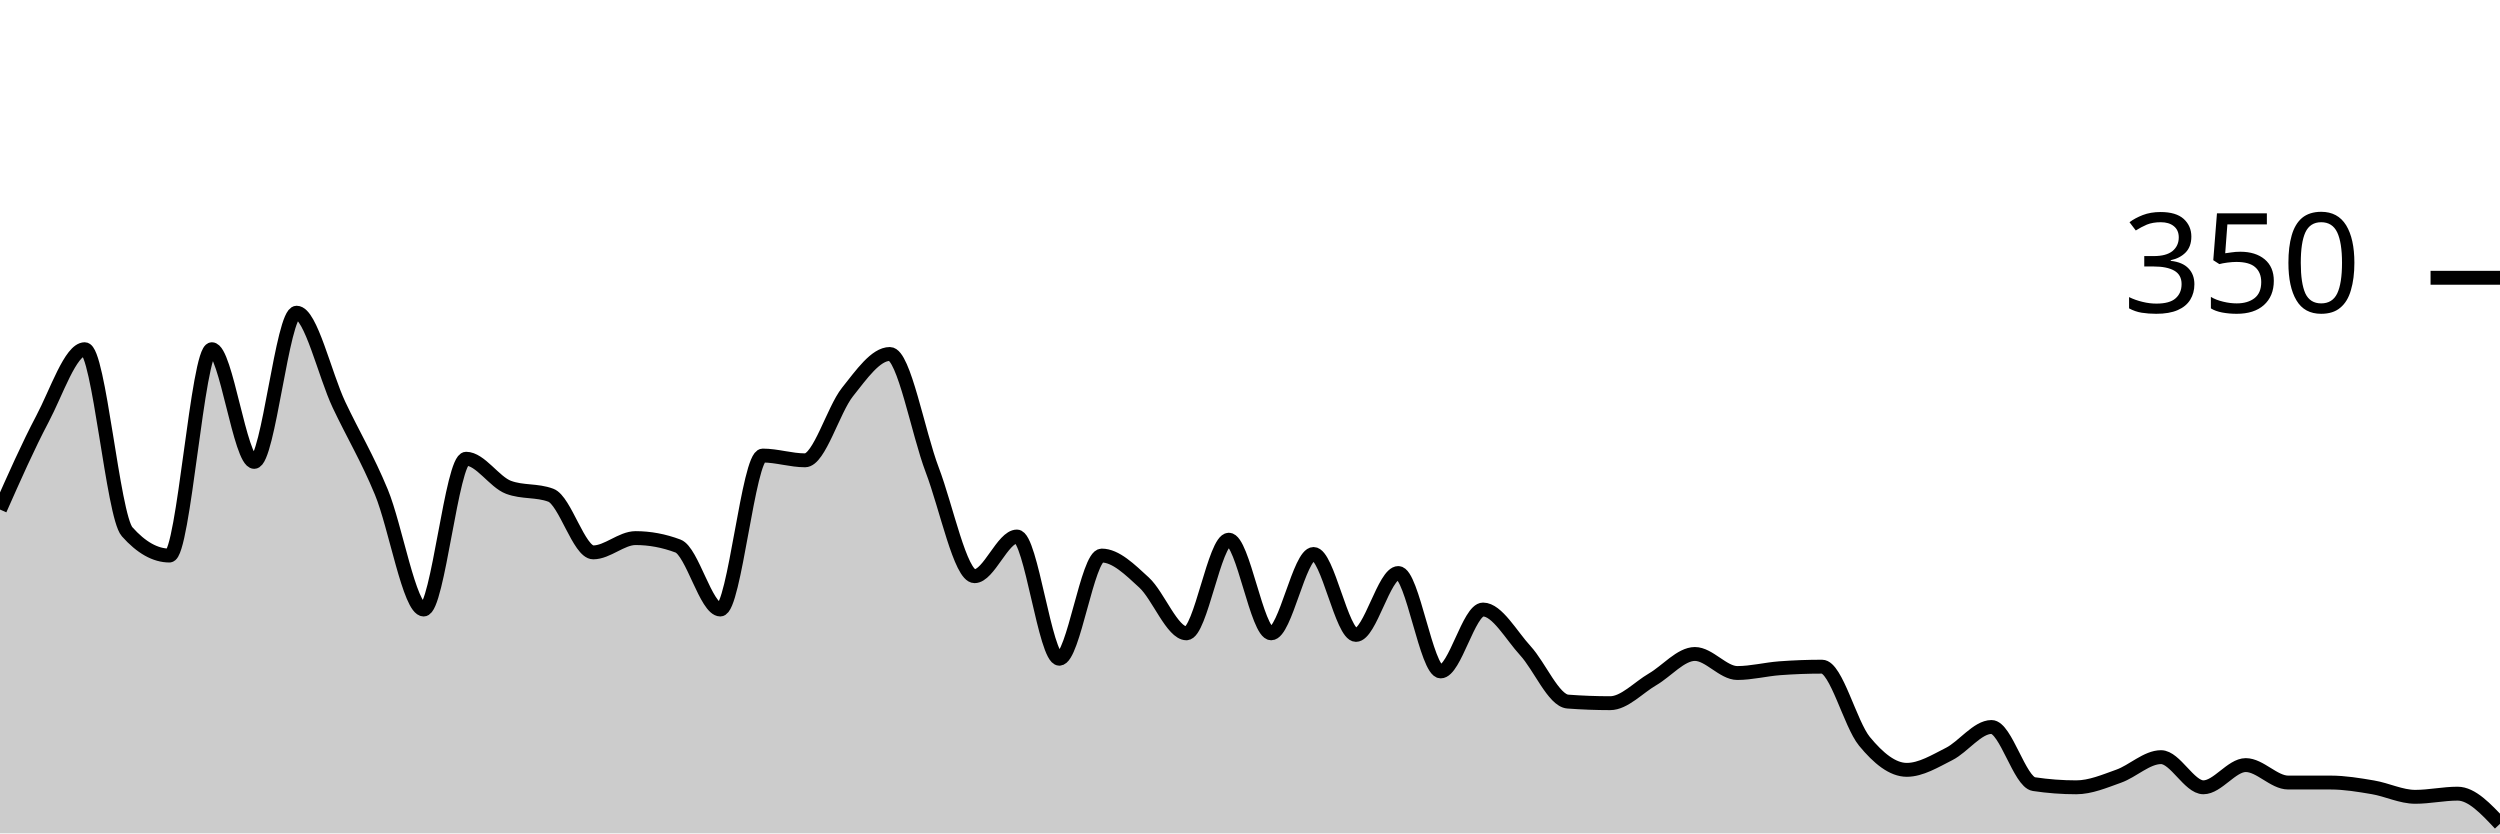
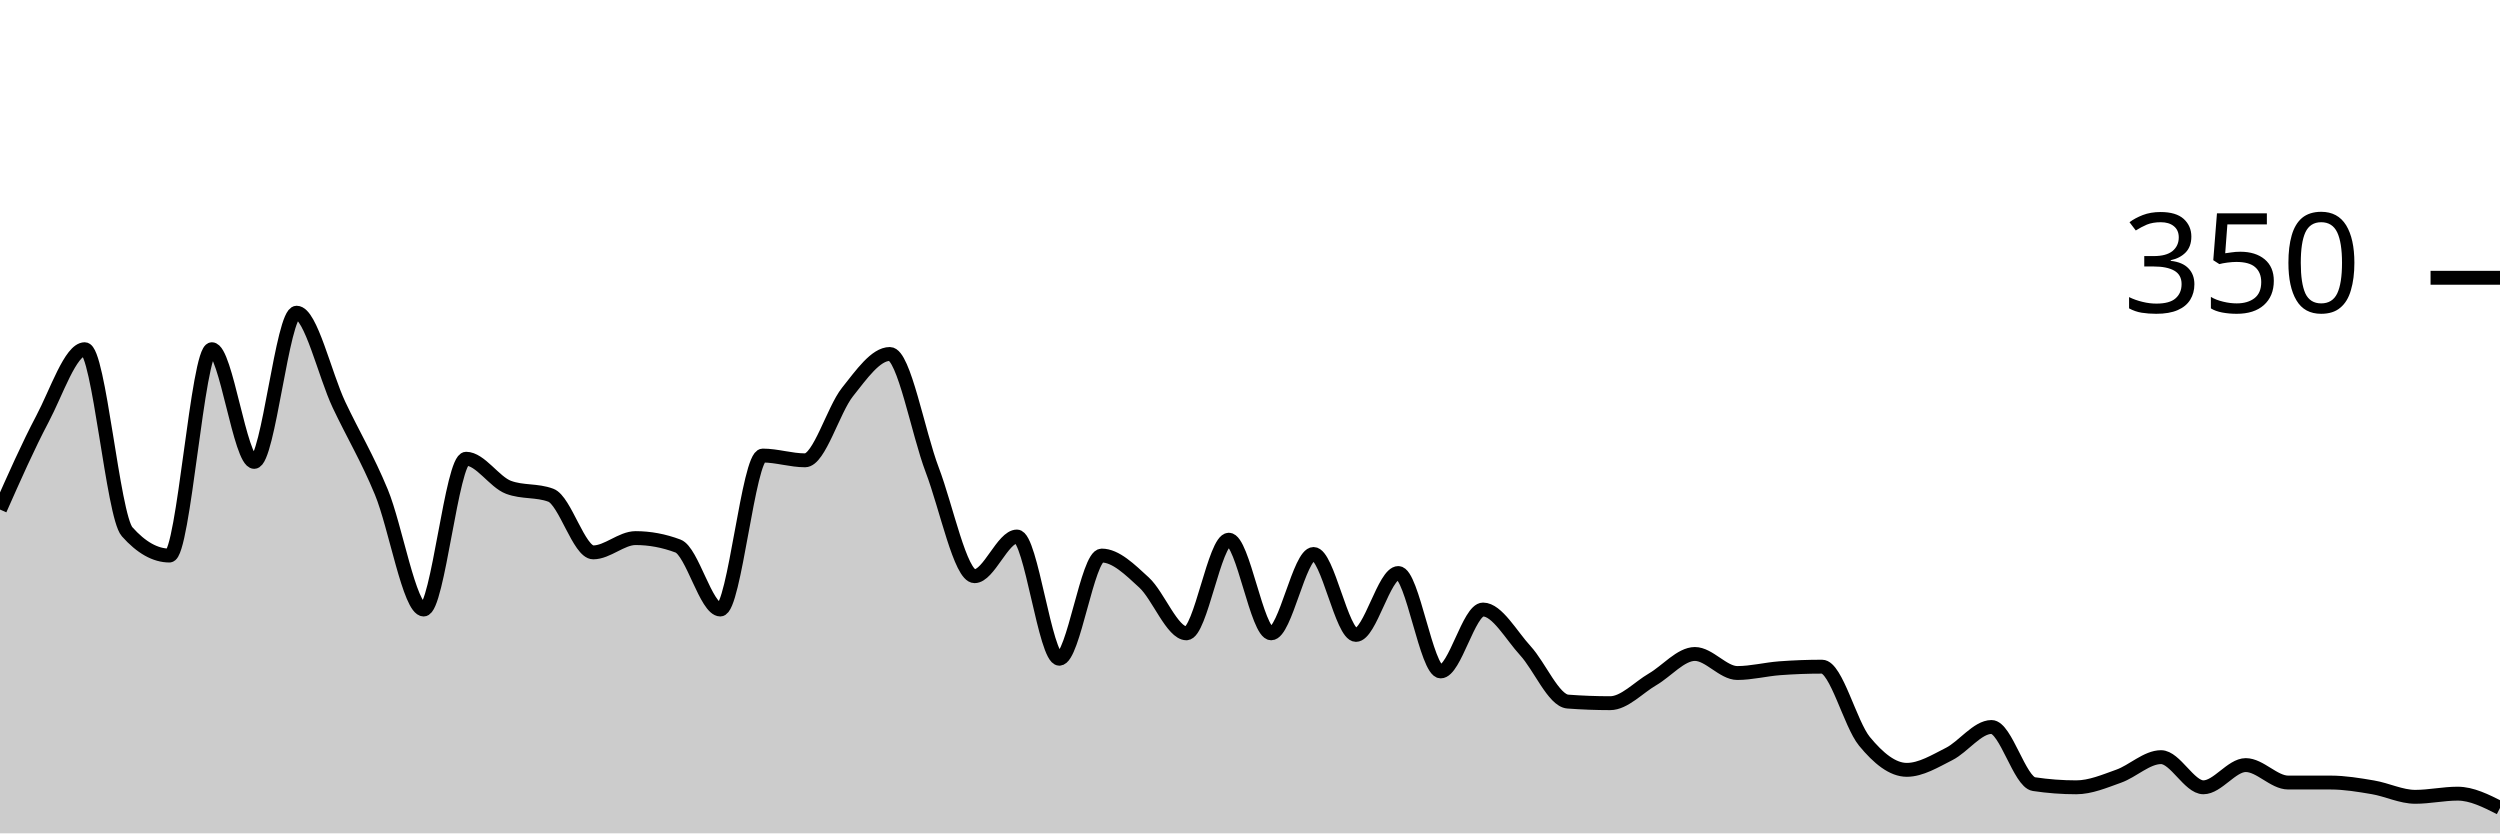
<svg xmlns="http://www.w3.org/2000/svg" viewBox="0 0 180 60">
  <g transform="translate(0,20)">
-     <path class="area" fill="rgba(0, 0, 0, 0.2)" d="M0,16.686C1.017,14.39,2.034,12.095,3.051,10.171C4.068,8.248,5.085,5.143,6.102,5.143C7.119,5.143,8.136,17.143,9.153,18.286C10.169,19.429,11.186,20,12.203,20C13.22,20,14.237,5.143,15.254,5.143C16.271,5.143,17.288,13.257,18.305,13.257C19.322,13.257,20.339,2.514,21.356,2.514C22.373,2.514,23.39,6.99,24.407,9.143C25.424,11.295,26.441,12.971,27.458,15.429C28.475,17.886,29.492,23.886,30.508,23.886C31.525,23.886,32.542,13.029,33.559,13.029C34.576,13.029,35.593,14.705,36.61,15.086C37.627,15.467,38.644,15.276,39.661,15.657C40.678,16.038,41.695,19.771,42.712,19.771C43.729,19.771,44.746,18.743,45.763,18.743C46.78,18.743,47.797,18.933,48.814,19.314C49.831,19.695,50.847,23.886,51.864,23.886C52.881,23.886,53.898,12.8,54.915,12.8C55.932,12.8,56.949,13.143,57.966,13.143C58.983,13.143,60,9.505,61.017,8.229C62.034,6.952,63.051,5.486,64.068,5.486C65.085,5.486,66.102,11.162,67.119,13.829C68.136,16.495,69.153,21.486,70.169,21.486C71.186,21.486,72.203,18.629,73.22,18.629C74.237,18.629,75.254,27.429,76.271,27.429C77.288,27.429,78.305,20,79.322,20C80.339,20,81.356,21.01,82.373,21.943C83.39,22.876,84.407,25.6,85.424,25.6C86.441,25.6,87.458,18.857,88.475,18.857C89.492,18.857,90.508,25.6,91.525,25.6C92.542,25.6,93.559,19.886,94.576,19.886C95.593,19.886,96.61,25.714,97.627,25.714C98.644,25.714,99.661,21.257,100.678,21.257C101.695,21.257,102.712,28.343,103.729,28.343C104.746,28.343,105.763,23.886,106.78,23.886C107.797,23.886,108.814,25.752,109.831,26.857C110.847,27.962,111.864,30.438,112.881,30.514C113.898,30.59,114.915,30.629,115.932,30.629C116.949,30.629,117.966,29.505,118.983,28.914C120,28.324,121.017,27.086,122.034,27.086C123.051,27.086,124.068,28.457,125.085,28.457C126.102,28.457,127.119,28.19,128.136,28.114C129.153,28.038,130.169,28,131.186,28C132.203,28,133.22,32.133,134.237,33.371C135.254,34.61,136.271,35.429,137.288,35.429C138.305,35.429,139.322,34.8,140.339,34.286C141.356,33.771,142.373,32.343,143.39,32.343C144.407,32.343,145.424,36.305,146.441,36.457C147.458,36.61,148.475,36.686,149.492,36.686C150.508,36.686,151.525,36.248,152.542,35.886C153.559,35.524,154.576,34.514,155.593,34.514C156.61,34.514,157.627,36.686,158.644,36.686C159.661,36.686,160.678,35.086,161.695,35.086C162.712,35.086,163.729,36.343,164.746,36.343C165.763,36.343,166.78,36.343,167.797,36.343C168.814,36.343,169.831,36.514,170.847,36.686C171.864,36.857,172.881,37.371,173.898,37.371C174.915,37.371,175.932,37.143,176.949,37.143C177.966,37.143,178.983,38.229,180,39.314L180,40C178.983,40,177.966,40,176.949,40C175.932,40,174.915,40,173.898,40C172.881,40,171.864,40,170.847,40C169.831,40,168.814,40,167.797,40C166.78,40,165.763,40,164.746,40C163.729,40,162.712,40,161.695,40C160.678,40,159.661,40,158.644,40C157.627,40,156.61,40,155.593,40C154.576,40,153.559,40,152.542,40C151.525,40,150.508,40,149.492,40C148.475,40,147.458,40,146.441,40C145.424,40,144.407,40,143.39,40C142.373,40,141.356,40,140.339,40C139.322,40,138.305,40,137.288,40C136.271,40,135.254,40,134.237,40C133.22,40,132.203,40,131.186,40C130.169,40,129.153,40,128.136,40C127.119,40,126.102,40,125.085,40C124.068,40,123.051,40,122.034,40C121.017,40,120,40,118.983,40C117.966,40,116.949,40,115.932,40C114.915,40,113.898,40,112.881,40C111.864,40,110.847,40,109.831,40C108.814,40,107.797,40,106.78,40C105.763,40,104.746,40,103.729,40C102.712,40,101.695,40,100.678,40C99.661,40,98.644,40,97.627,40C96.61,40,95.593,40,94.576,40C93.559,40,92.542,40,91.525,40C90.508,40,89.492,40,88.475,40C87.458,40,86.441,40,85.424,40C84.407,40,83.39,40,82.373,40C81.356,40,80.339,40,79.322,40C78.305,40,77.288,40,76.271,40C75.254,40,74.237,40,73.22,40C72.203,40,71.186,40,70.169,40C69.153,40,68.136,40,67.119,40C66.102,40,65.085,40,64.068,40C63.051,40,62.034,40,61.017,40C60,40,58.983,40,57.966,40C56.949,40,55.932,40,54.915,40C53.898,40,52.881,40,51.864,40C50.847,40,49.831,40,48.814,40C47.797,40,46.78,40,45.763,40C44.746,40,43.729,40,42.712,40C41.695,40,40.678,40,39.661,40C38.644,40,37.627,40,36.61,40C35.593,40,34.576,40,33.559,40C32.542,40,31.525,40,30.508,40C29.492,40,28.475,40,27.458,40C26.441,40,25.424,40,24.407,40C23.39,40,22.373,40,21.356,40C20.339,40,19.322,40,18.305,40C17.288,40,16.271,40,15.254,40C14.237,40,13.22,40,12.203,40C11.186,40,10.169,40,9.153,40C8.136,40,7.119,40,6.102,40C5.085,40,4.068,40,3.051,40C2.034,40,1.017,40,0,40Z" />
-     <path class="line" stroke="black" fill="none" d="M0,16.686C1.017,14.39,2.034,12.095,3.051,10.171C4.068,8.248,5.085,5.143,6.102,5.143C7.119,5.143,8.136,17.143,9.153,18.286C10.169,19.429,11.186,20,12.203,20C13.22,20,14.237,5.143,15.254,5.143C16.271,5.143,17.288,13.257,18.305,13.257C19.322,13.257,20.339,2.514,21.356,2.514C22.373,2.514,23.39,6.99,24.407,9.143C25.424,11.295,26.441,12.971,27.458,15.429C28.475,17.886,29.492,23.886,30.508,23.886C31.525,23.886,32.542,13.029,33.559,13.029C34.576,13.029,35.593,14.705,36.61,15.086C37.627,15.467,38.644,15.276,39.661,15.657C40.678,16.038,41.695,19.771,42.712,19.771C43.729,19.771,44.746,18.743,45.763,18.743C46.78,18.743,47.797,18.933,48.814,19.314C49.831,19.695,50.847,23.886,51.864,23.886C52.881,23.886,53.898,12.8,54.915,12.8C55.932,12.8,56.949,13.143,57.966,13.143C58.983,13.143,60,9.505,61.017,8.229C62.034,6.952,63.051,5.486,64.068,5.486C65.085,5.486,66.102,11.162,67.119,13.829C68.136,16.495,69.153,21.486,70.169,21.486C71.186,21.486,72.203,18.629,73.22,18.629C74.237,18.629,75.254,27.429,76.271,27.429C77.288,27.429,78.305,20,79.322,20C80.339,20,81.356,21.01,82.373,21.943C83.39,22.876,84.407,25.6,85.424,25.6C86.441,25.6,87.458,18.857,88.475,18.857C89.492,18.857,90.508,25.6,91.525,25.6C92.542,25.6,93.559,19.886,94.576,19.886C95.593,19.886,96.61,25.714,97.627,25.714C98.644,25.714,99.661,21.257,100.678,21.257C101.695,21.257,102.712,28.343,103.729,28.343C104.746,28.343,105.763,23.886,106.78,23.886C107.797,23.886,108.814,25.752,109.831,26.857C110.847,27.962,111.864,30.438,112.881,30.514C113.898,30.59,114.915,30.629,115.932,30.629C116.949,30.629,117.966,29.505,118.983,28.914C120,28.324,121.017,27.086,122.034,27.086C123.051,27.086,124.068,28.457,125.085,28.457C126.102,28.457,127.119,28.19,128.136,28.114C129.153,28.038,130.169,28,131.186,28C132.203,28,133.22,32.133,134.237,33.371C135.254,34.61,136.271,35.429,137.288,35.429C138.305,35.429,139.322,34.8,140.339,34.286C141.356,33.771,142.373,32.343,143.39,32.343C144.407,32.343,145.424,36.305,146.441,36.457C147.458,36.61,148.475,36.686,149.492,36.686C150.508,36.686,151.525,36.248,152.542,35.886C153.559,35.524,154.576,34.514,155.593,34.514C156.61,34.514,157.627,36.686,158.644,36.686C159.661,36.686,160.678,35.086,161.695,35.086C162.712,35.086,163.729,36.343,164.746,36.343C165.763,36.343,166.78,36.343,167.797,36.343C168.814,36.343,169.831,36.514,170.847,36.686C171.864,36.857,172.881,37.371,173.898,37.371C174.915,37.371,175.932,37.143,176.949,37.143C177.966,37.143,178.983,38.229,180,39.314" />
+     <path class="area" fill="rgba(0, 0, 0, 0.2)" d="M0,16.686C1.017,14.39,2.034,12.095,3.051,10.171C4.068,8.248,5.085,5.143,6.102,5.143C7.119,5.143,8.136,17.143,9.153,18.286C10.169,19.429,11.186,20,12.203,20C13.22,20,14.237,5.143,15.254,5.143C16.271,5.143,17.288,13.257,18.305,13.257C19.322,13.257,20.339,2.514,21.356,2.514C22.373,2.514,23.39,6.99,24.407,9.143C25.424,11.295,26.441,12.971,27.458,15.429C28.475,17.886,29.492,23.886,30.508,23.886C31.525,23.886,32.542,13.029,33.559,13.029C34.576,13.029,35.593,14.705,36.61,15.086C37.627,15.467,38.644,15.276,39.661,15.657C40.678,16.038,41.695,19.771,42.712,19.771C43.729,19.771,44.746,18.743,45.763,18.743C46.78,18.743,47.797,18.933,48.814,19.314C49.831,19.695,50.847,23.886,51.864,23.886C52.881,23.886,53.898,12.8,54.915,12.8C55.932,12.8,56.949,13.143,57.966,13.143C58.983,13.143,60,9.505,61.017,8.229C62.034,6.952,63.051,5.486,64.068,5.486C65.085,5.486,66.102,11.162,67.119,13.829C68.136,16.495,69.153,21.486,70.169,21.486C71.186,21.486,72.203,18.629,73.22,18.629C74.237,18.629,75.254,27.429,76.271,27.429C77.288,27.429,78.305,20,79.322,20C80.339,20,81.356,21.01,82.373,21.943C83.39,22.876,84.407,25.6,85.424,25.6C86.441,25.6,87.458,18.857,88.475,18.857C89.492,18.857,90.508,25.6,91.525,25.6C92.542,25.6,93.559,19.886,94.576,19.886C95.593,19.886,96.61,25.714,97.627,25.714C98.644,25.714,99.661,21.257,100.678,21.257C101.695,21.257,102.712,28.343,103.729,28.343C104.746,28.343,105.763,23.886,106.78,23.886C107.797,23.886,108.814,25.752,109.831,26.857C110.847,27.962,111.864,30.438,112.881,30.514C113.898,30.59,114.915,30.629,115.932,30.629C116.949,30.629,117.966,29.505,118.983,28.914C120,28.324,121.017,27.086,122.034,27.086C123.051,27.086,124.068,28.457,125.085,28.457C126.102,28.457,127.119,28.19,128.136,28.114C129.153,28.038,130.169,28,131.186,28C132.203,28,133.22,32.133,134.237,33.371C135.254,34.61,136.271,35.429,137.288,35.429C138.305,35.429,139.322,34.8,140.339,34.286C141.356,33.771,142.373,32.343,143.39,32.343C144.407,32.343,145.424,36.305,146.441,36.457C147.458,36.61,148.475,36.686,149.492,36.686C150.508,36.686,151.525,36.248,152.542,35.886C153.559,35.524,154.576,34.514,155.593,34.514C156.61,34.514,157.627,36.686,158.644,36.686C159.661,36.686,160.678,35.086,161.695,35.086C162.712,35.086,163.729,36.343,164.746,36.343C165.763,36.343,166.78,36.343,167.797,36.343C168.814,36.343,169.831,36.514,170.847,36.686C171.864,36.857,172.881,37.371,173.898,37.371C174.915,37.371,175.932,37.143,176.949,37.143C177.966,37.143,178.983,37.657,180,38.171L180,40C178.983,40,177.966,40,176.949,40C175.932,40,174.915,40,173.898,40C172.881,40,171.864,40,170.847,40C169.831,40,168.814,40,167.797,40C166.78,40,165.763,40,164.746,40C163.729,40,162.712,40,161.695,40C160.678,40,159.661,40,158.644,40C157.627,40,156.61,40,155.593,40C154.576,40,153.559,40,152.542,40C151.525,40,150.508,40,149.492,40C148.475,40,147.458,40,146.441,40C145.424,40,144.407,40,143.39,40C142.373,40,141.356,40,140.339,40C139.322,40,138.305,40,137.288,40C136.271,40,135.254,40,134.237,40C133.22,40,132.203,40,131.186,40C130.169,40,129.153,40,128.136,40C127.119,40,126.102,40,125.085,40C124.068,40,123.051,40,122.034,40C121.017,40,120,40,118.983,40C117.966,40,116.949,40,115.932,40C114.915,40,113.898,40,112.881,40C111.864,40,110.847,40,109.831,40C108.814,40,107.797,40,106.78,40C105.763,40,104.746,40,103.729,40C102.712,40,101.695,40,100.678,40C99.661,40,98.644,40,97.627,40C96.61,40,95.593,40,94.576,40C93.559,40,92.542,40,91.525,40C90.508,40,89.492,40,88.475,40C87.458,40,86.441,40,85.424,40C84.407,40,83.39,40,82.373,40C81.356,40,80.339,40,79.322,40C78.305,40,77.288,40,76.271,40C75.254,40,74.237,40,73.22,40C72.203,40,71.186,40,70.169,40C69.153,40,68.136,40,67.119,40C66.102,40,65.085,40,64.068,40C63.051,40,62.034,40,61.017,40C60,40,58.983,40,57.966,40C56.949,40,55.932,40,54.915,40C53.898,40,52.881,40,51.864,40C50.847,40,49.831,40,48.814,40C47.797,40,46.78,40,45.763,40C44.746,40,43.729,40,42.712,40C41.695,40,40.678,40,39.661,40C38.644,40,37.627,40,36.61,40C35.593,40,34.576,40,33.559,40C32.542,40,31.525,40,30.508,40C29.492,40,28.475,40,27.458,40C26.441,40,25.424,40,24.407,40C23.39,40,22.373,40,21.356,40C20.339,40,19.322,40,18.305,40C17.288,40,16.271,40,15.254,40C14.237,40,13.22,40,12.203,40C11.186,40,10.169,40,9.153,40C8.136,40,7.119,40,6.102,40C5.085,40,4.068,40,3.051,40C2.034,40,1.017,40,0,40Z" />
+     <path class="line" stroke="black" fill="none" d="M0,16.686C1.017,14.39,2.034,12.095,3.051,10.171C4.068,8.248,5.085,5.143,6.102,5.143C7.119,5.143,8.136,17.143,9.153,18.286C10.169,19.429,11.186,20,12.203,20C13.22,20,14.237,5.143,15.254,5.143C16.271,5.143,17.288,13.257,18.305,13.257C19.322,13.257,20.339,2.514,21.356,2.514C22.373,2.514,23.39,6.99,24.407,9.143C25.424,11.295,26.441,12.971,27.458,15.429C28.475,17.886,29.492,23.886,30.508,23.886C31.525,23.886,32.542,13.029,33.559,13.029C34.576,13.029,35.593,14.705,36.61,15.086C37.627,15.467,38.644,15.276,39.661,15.657C40.678,16.038,41.695,19.771,42.712,19.771C43.729,19.771,44.746,18.743,45.763,18.743C46.78,18.743,47.797,18.933,48.814,19.314C49.831,19.695,50.847,23.886,51.864,23.886C52.881,23.886,53.898,12.8,54.915,12.8C55.932,12.8,56.949,13.143,57.966,13.143C58.983,13.143,60,9.505,61.017,8.229C62.034,6.952,63.051,5.486,64.068,5.486C65.085,5.486,66.102,11.162,67.119,13.829C68.136,16.495,69.153,21.486,70.169,21.486C71.186,21.486,72.203,18.629,73.22,18.629C74.237,18.629,75.254,27.429,76.271,27.429C77.288,27.429,78.305,20,79.322,20C80.339,20,81.356,21.01,82.373,21.943C83.39,22.876,84.407,25.6,85.424,25.6C86.441,25.6,87.458,18.857,88.475,18.857C89.492,18.857,90.508,25.6,91.525,25.6C92.542,25.6,93.559,19.886,94.576,19.886C95.593,19.886,96.61,25.714,97.627,25.714C98.644,25.714,99.661,21.257,100.678,21.257C101.695,21.257,102.712,28.343,103.729,28.343C104.746,28.343,105.763,23.886,106.78,23.886C107.797,23.886,108.814,25.752,109.831,26.857C110.847,27.962,111.864,30.438,112.881,30.514C113.898,30.59,114.915,30.629,115.932,30.629C116.949,30.629,117.966,29.505,118.983,28.914C120,28.324,121.017,27.086,122.034,27.086C123.051,27.086,124.068,28.457,125.085,28.457C126.102,28.457,127.119,28.19,128.136,28.114C129.153,28.038,130.169,28,131.186,28C132.203,28,133.22,32.133,134.237,33.371C135.254,34.61,136.271,35.429,137.288,35.429C138.305,35.429,139.322,34.8,140.339,34.286C141.356,33.771,142.373,32.343,143.39,32.343C144.407,32.343,145.424,36.305,146.441,36.457C147.458,36.61,148.475,36.686,149.492,36.686C150.508,36.686,151.525,36.248,152.542,35.886C153.559,35.524,154.576,34.514,155.593,34.514C156.61,34.514,157.627,36.686,158.644,36.686C159.661,36.686,160.678,35.086,161.695,35.086C162.712,35.086,163.729,36.343,164.746,36.343C165.763,36.343,166.78,36.343,167.797,36.343C168.814,36.343,169.831,36.514,170.847,36.686C171.864,36.857,172.881,37.371,173.898,37.371C174.915,37.371,175.932,37.143,176.949,37.143C177.966,37.143,178.983,37.657,180,38.171" />
    <path class="axis-ceiling" stroke-width="1" stroke="black" fill="none" d="M175,0L180,0" />
    <text class="axis-ceiling-label" font-family="sans-serif" text-anchor="end" font-size="10px" x="170" y="2.5">350</text>
  </g>
</svg>
